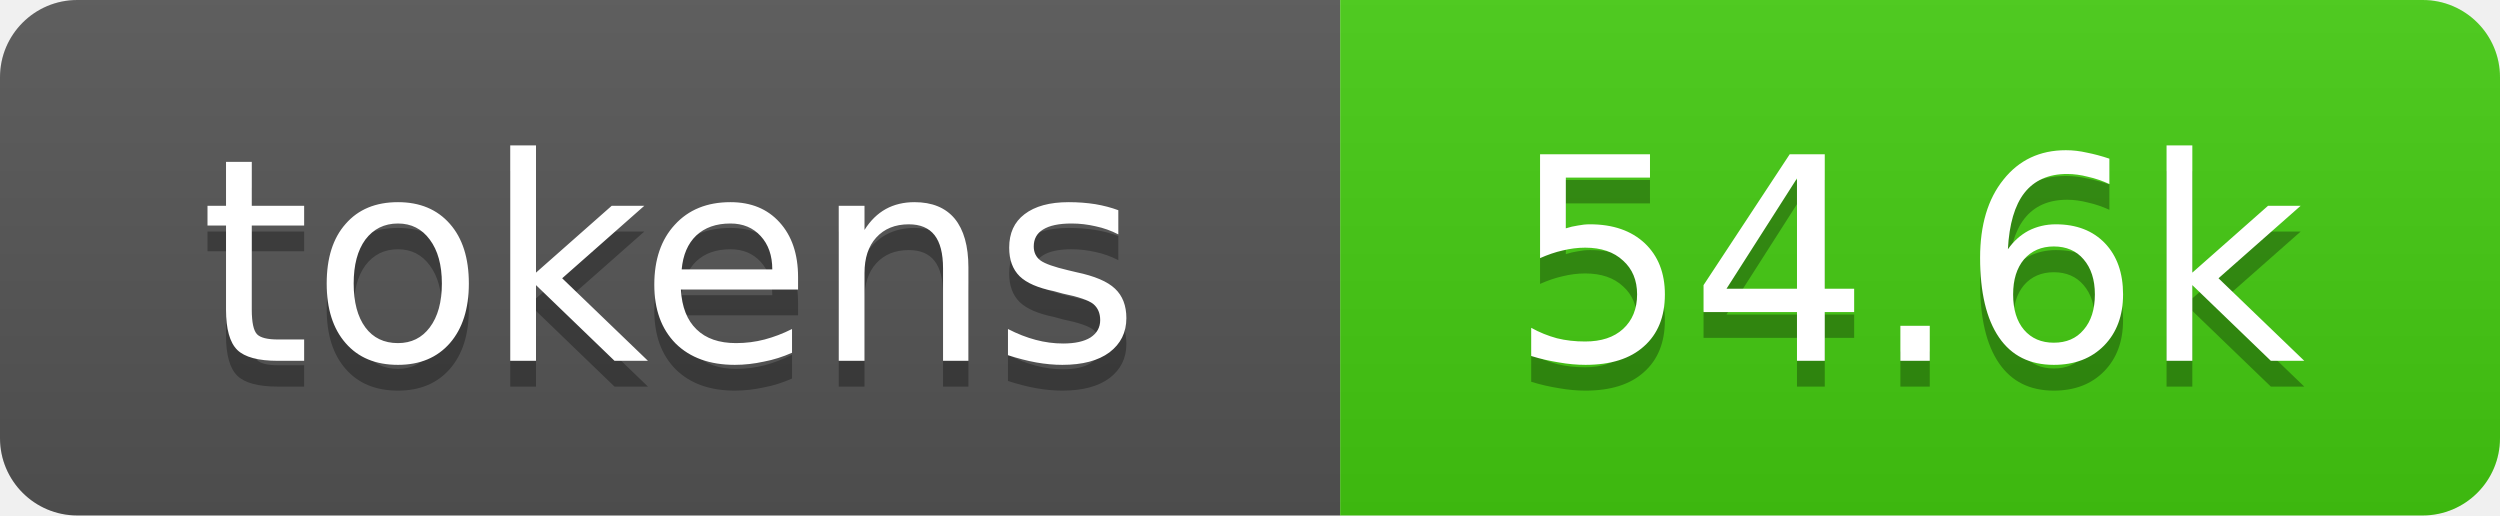
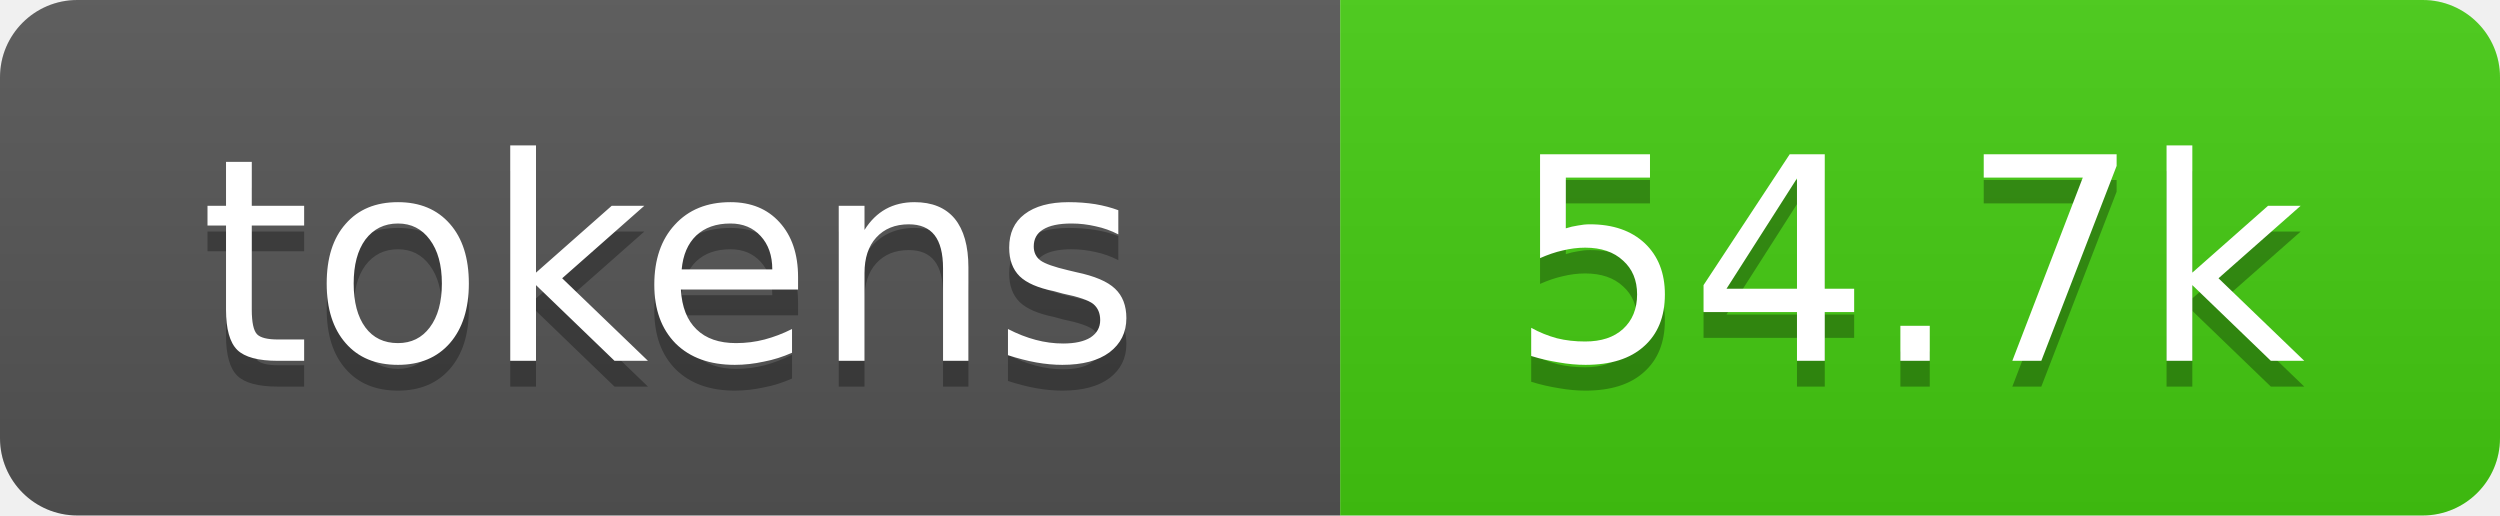
- <svg xmlns="http://www.w3.org/2000/svg" xmlns:xlink="http://www.w3.org/1999/xlink" width="97" height="20" role="img" aria-label="54.6k tokens, 27% of context window">
+ <svg xmlns="http://www.w3.org/2000/svg" xmlns:xlink="http://www.w3.org/1999/xlink" width="97" height="20" role="img" aria-label="54.7k tokens, 27% of context window">
  <linearGradient id="s" x2="0" y2="100%">
    <stop offset="0" stop-color="#bbb" stop-opacity=".1" />
    <stop offset="1" stop-opacity=".1" />
  </linearGradient>
  <clipPath id="r">
    <rect width="97" height="20" rx="3" fill="#fff" />
  </clipPath>
  <a xlink:href="https://github.com/qwibitai/nanoclaw/tree/main/repo-tokens">
    <g clip-path="url(#r)">
      <rect width="52" height="20" fill="#555" />
      <rect x="52" width="45" height="20" fill="#4c1" />
      <rect width="97" height="20" fill="url(#s)" />
      <g fill="#fff" text-anchor="middle" font-family="Verdana,Geneva,DejaVu Sans,sans-serif" font-size="11">
        <text aria-hidden="true" x="26" y="15" fill="#010101" fill-opacity=".3">tokens</text>
        <text x="26" y="14">tokens</text>
-         <text aria-hidden="true" x="74" y="15" fill="#010101" fill-opacity=".3">54.6k</text>
-         <text x="74" y="14">54.6k</text>
+         <text aria-hidden="true" x="74" y="15" fill="#010101" fill-opacity=".3">54.7k</text>
+         <text x="74" y="14">54.7k</text>
      </g>
    </g>
  </a>
</svg>
